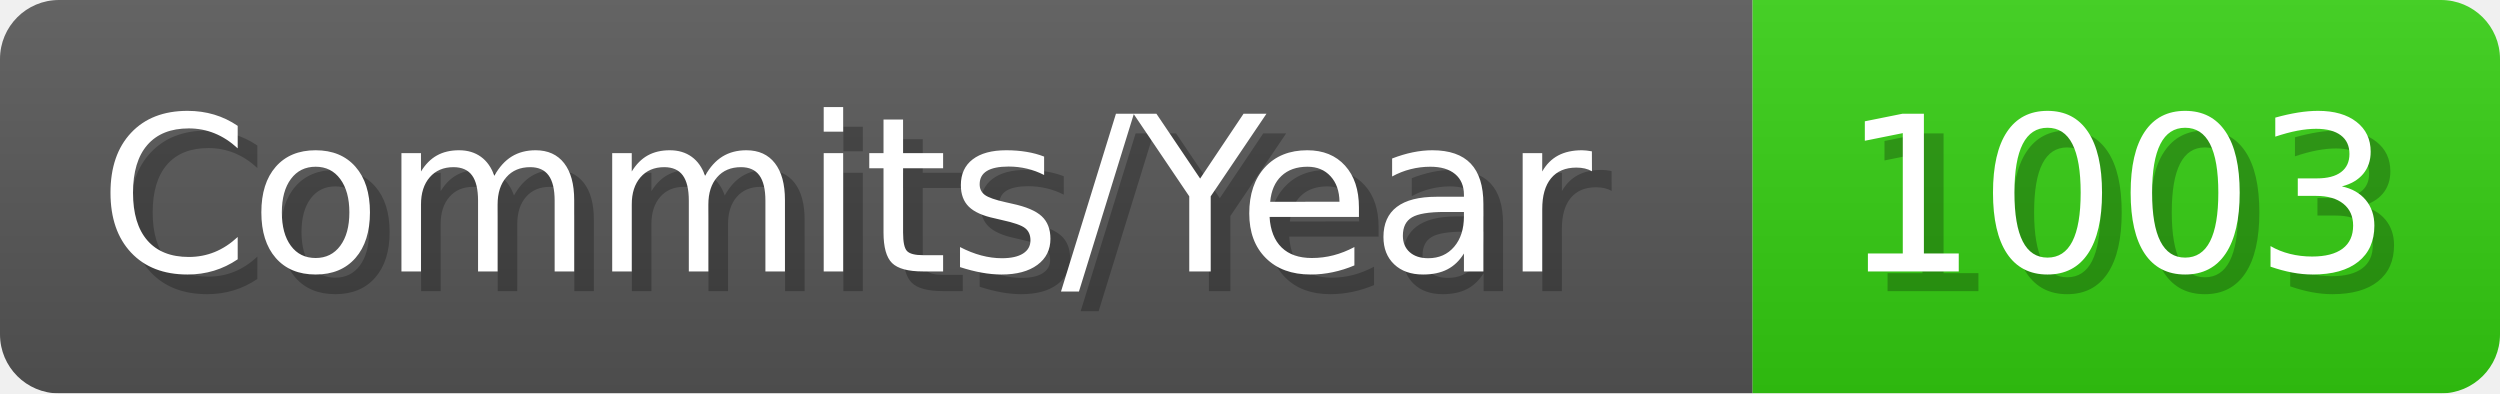
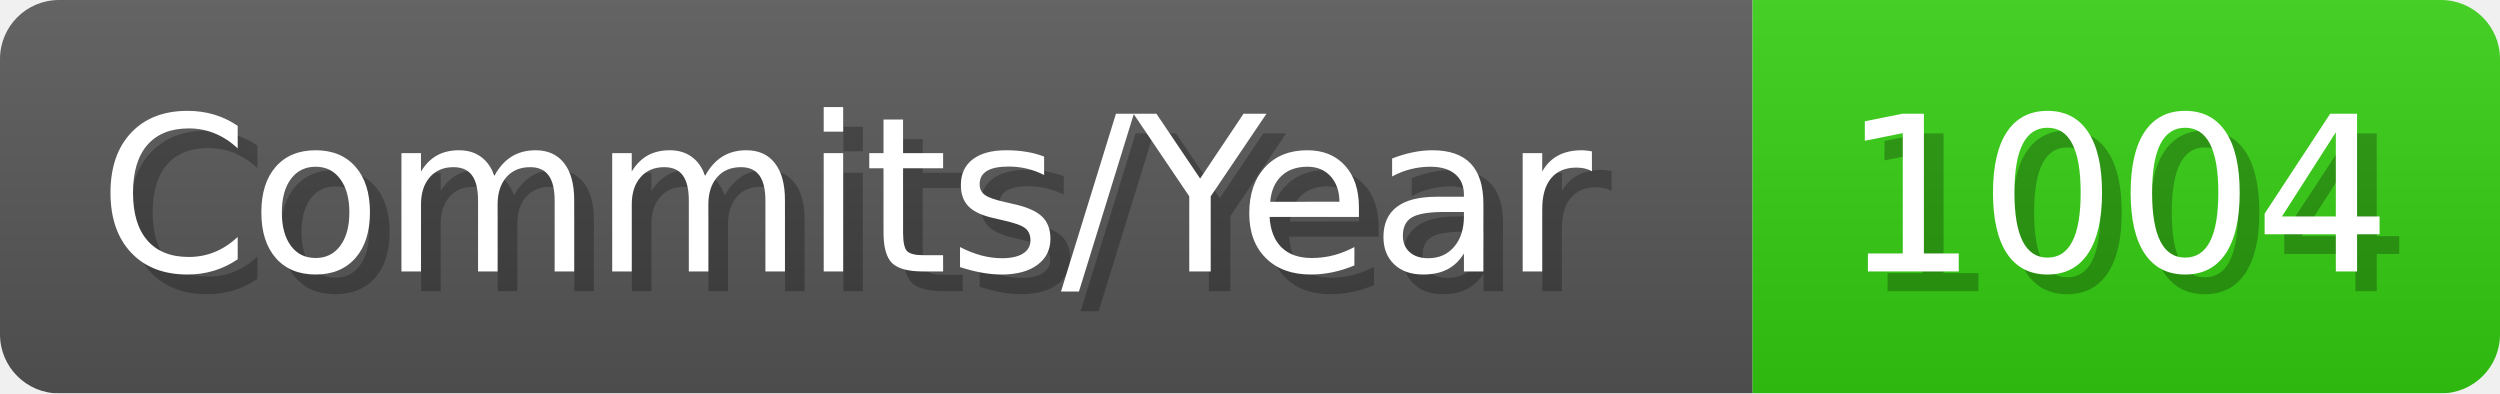
- <svg xmlns="http://www.w3.org/2000/svg" width="127.1" height="20" viewBox="0 0 1271 200" role="img" aria-label="Commits/Year: 1003">
+ <svg xmlns="http://www.w3.org/2000/svg" width="127.1" height="20" viewBox="0 0 1271 200" role="img" aria-label="Commits/Year: 1004">
  <linearGradient id="aUPdi" x2="0" y2="100%">
    <stop offset="0" stop-opacity=".1" stop-color="#EEE" />
    <stop offset="1" stop-opacity=".1" />
  </linearGradient>
  <mask id="WfAiQ">
    <rect width="1271" height="200" rx="30" fill="#FFF" />
  </mask>
  <g mask="url(#WfAiQ)">
    <rect width="891" height="200" fill="#555" />
    <rect width="380" height="200" fill="#3C1" x="891" />
    <rect width="1271" height="200" fill="url(#aUPdi)" />
  </g>
  <g aria-hidden="true" fill="#fff" text-anchor="start" font-family="Verdana,DejaVu Sans,sans-serif" font-size="110">
    <text x="60" y="148" textLength="791" fill="#000" opacity="0.25">Commits/Year</text>
    <text x="50" y="138" textLength="791">Commits/Year</text>
-     <text x="946" y="148" textLength="280" fill="#000" opacity="0.25">1003</text>
-     <text x="936" y="138" textLength="280">1003</text>
+     <text x="946" y="148" textLength="280" fill="#000" opacity="0.25">1004</text>
+     <text x="936" y="138" textLength="280">1004</text>
  </g>
</svg>
